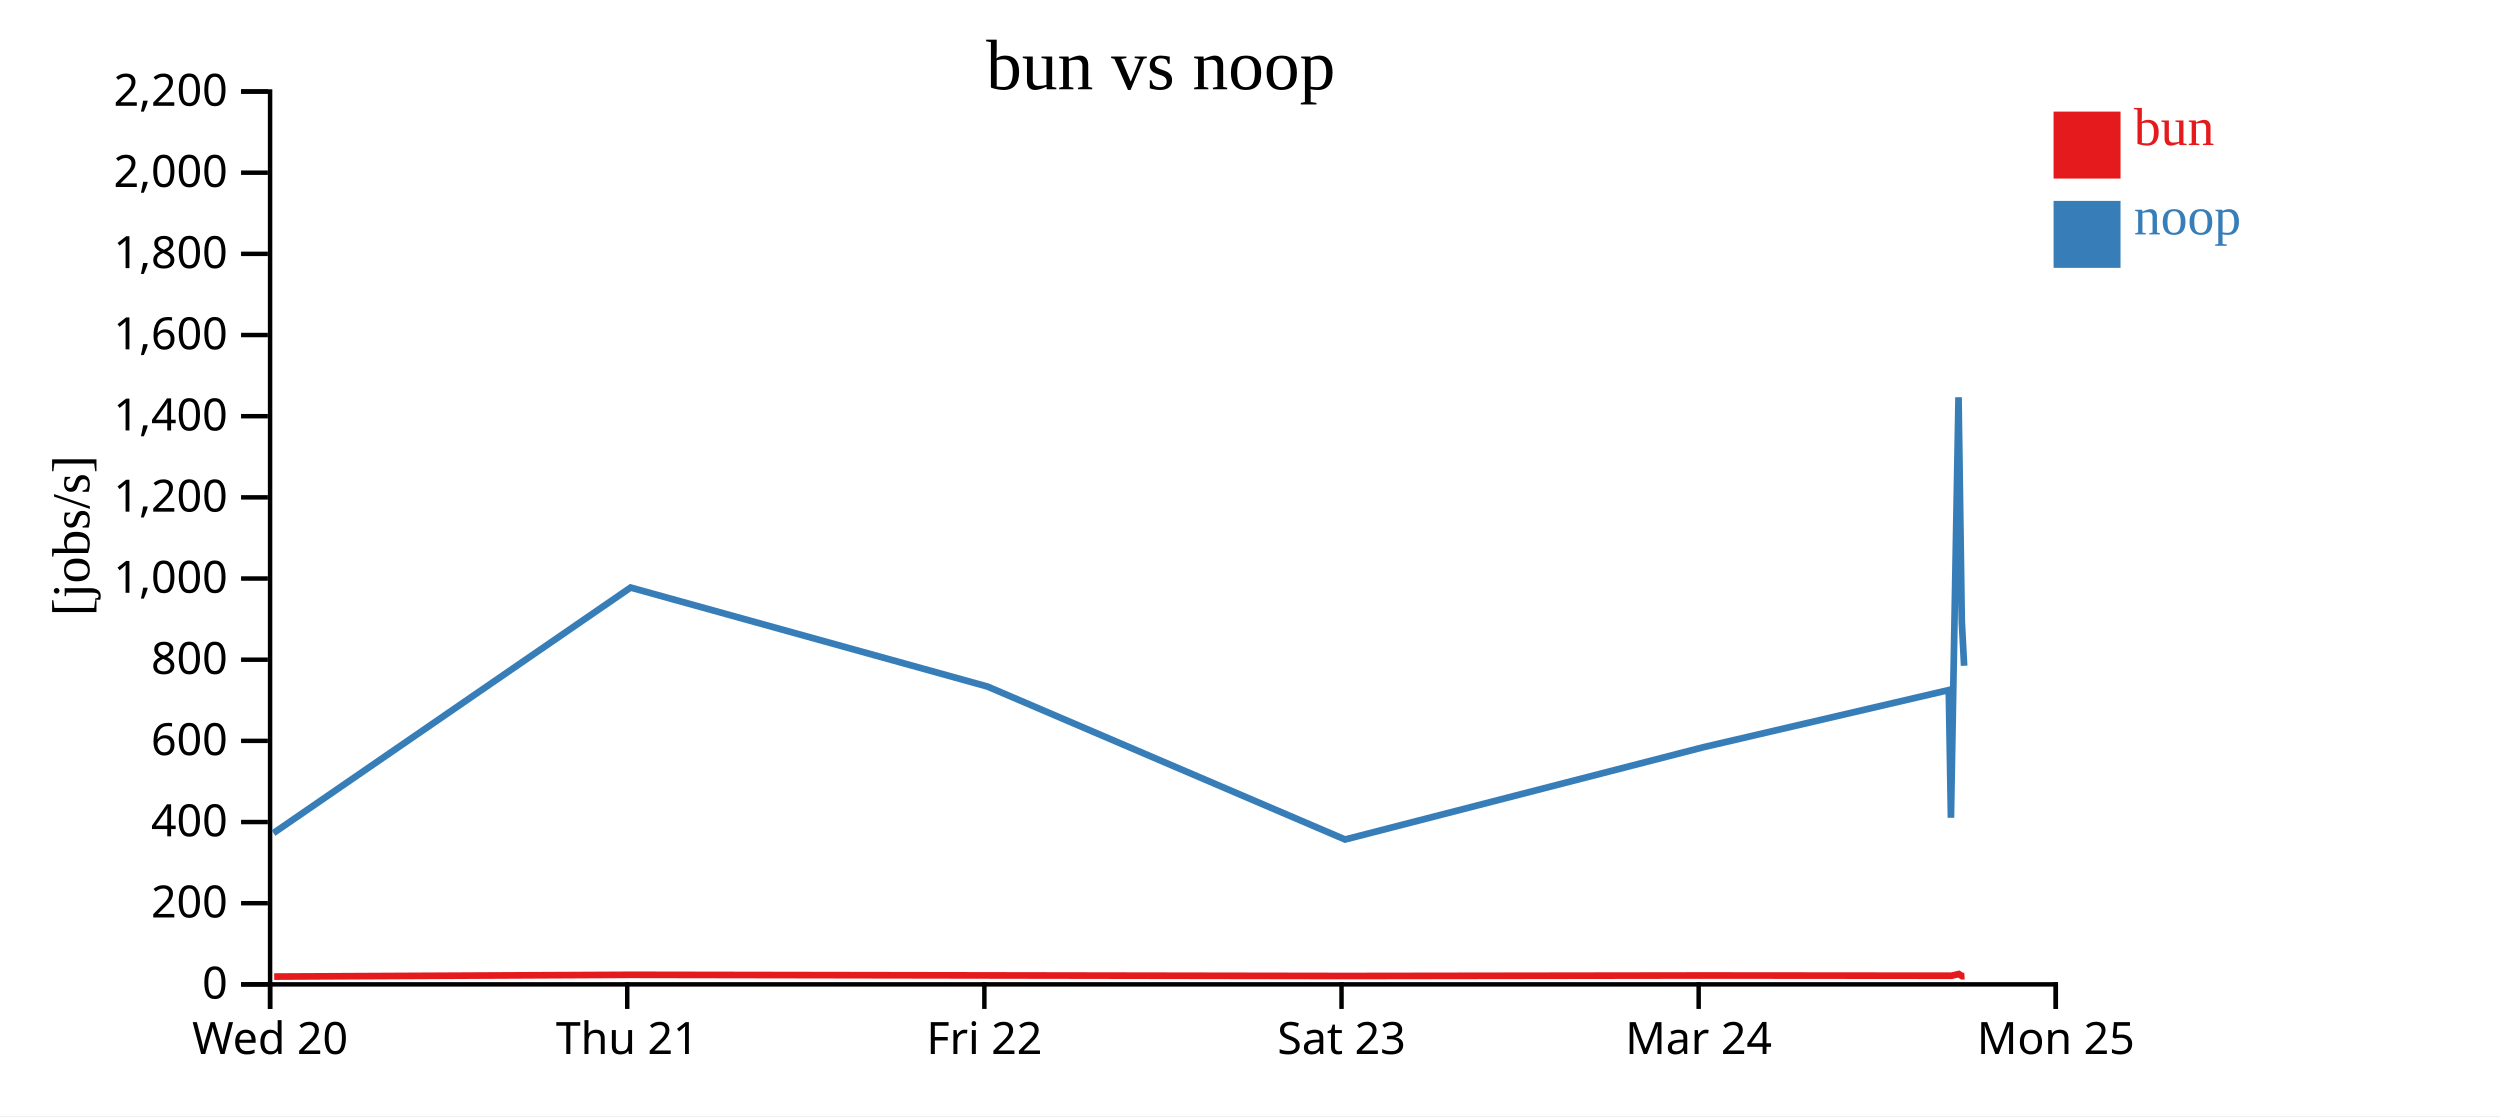
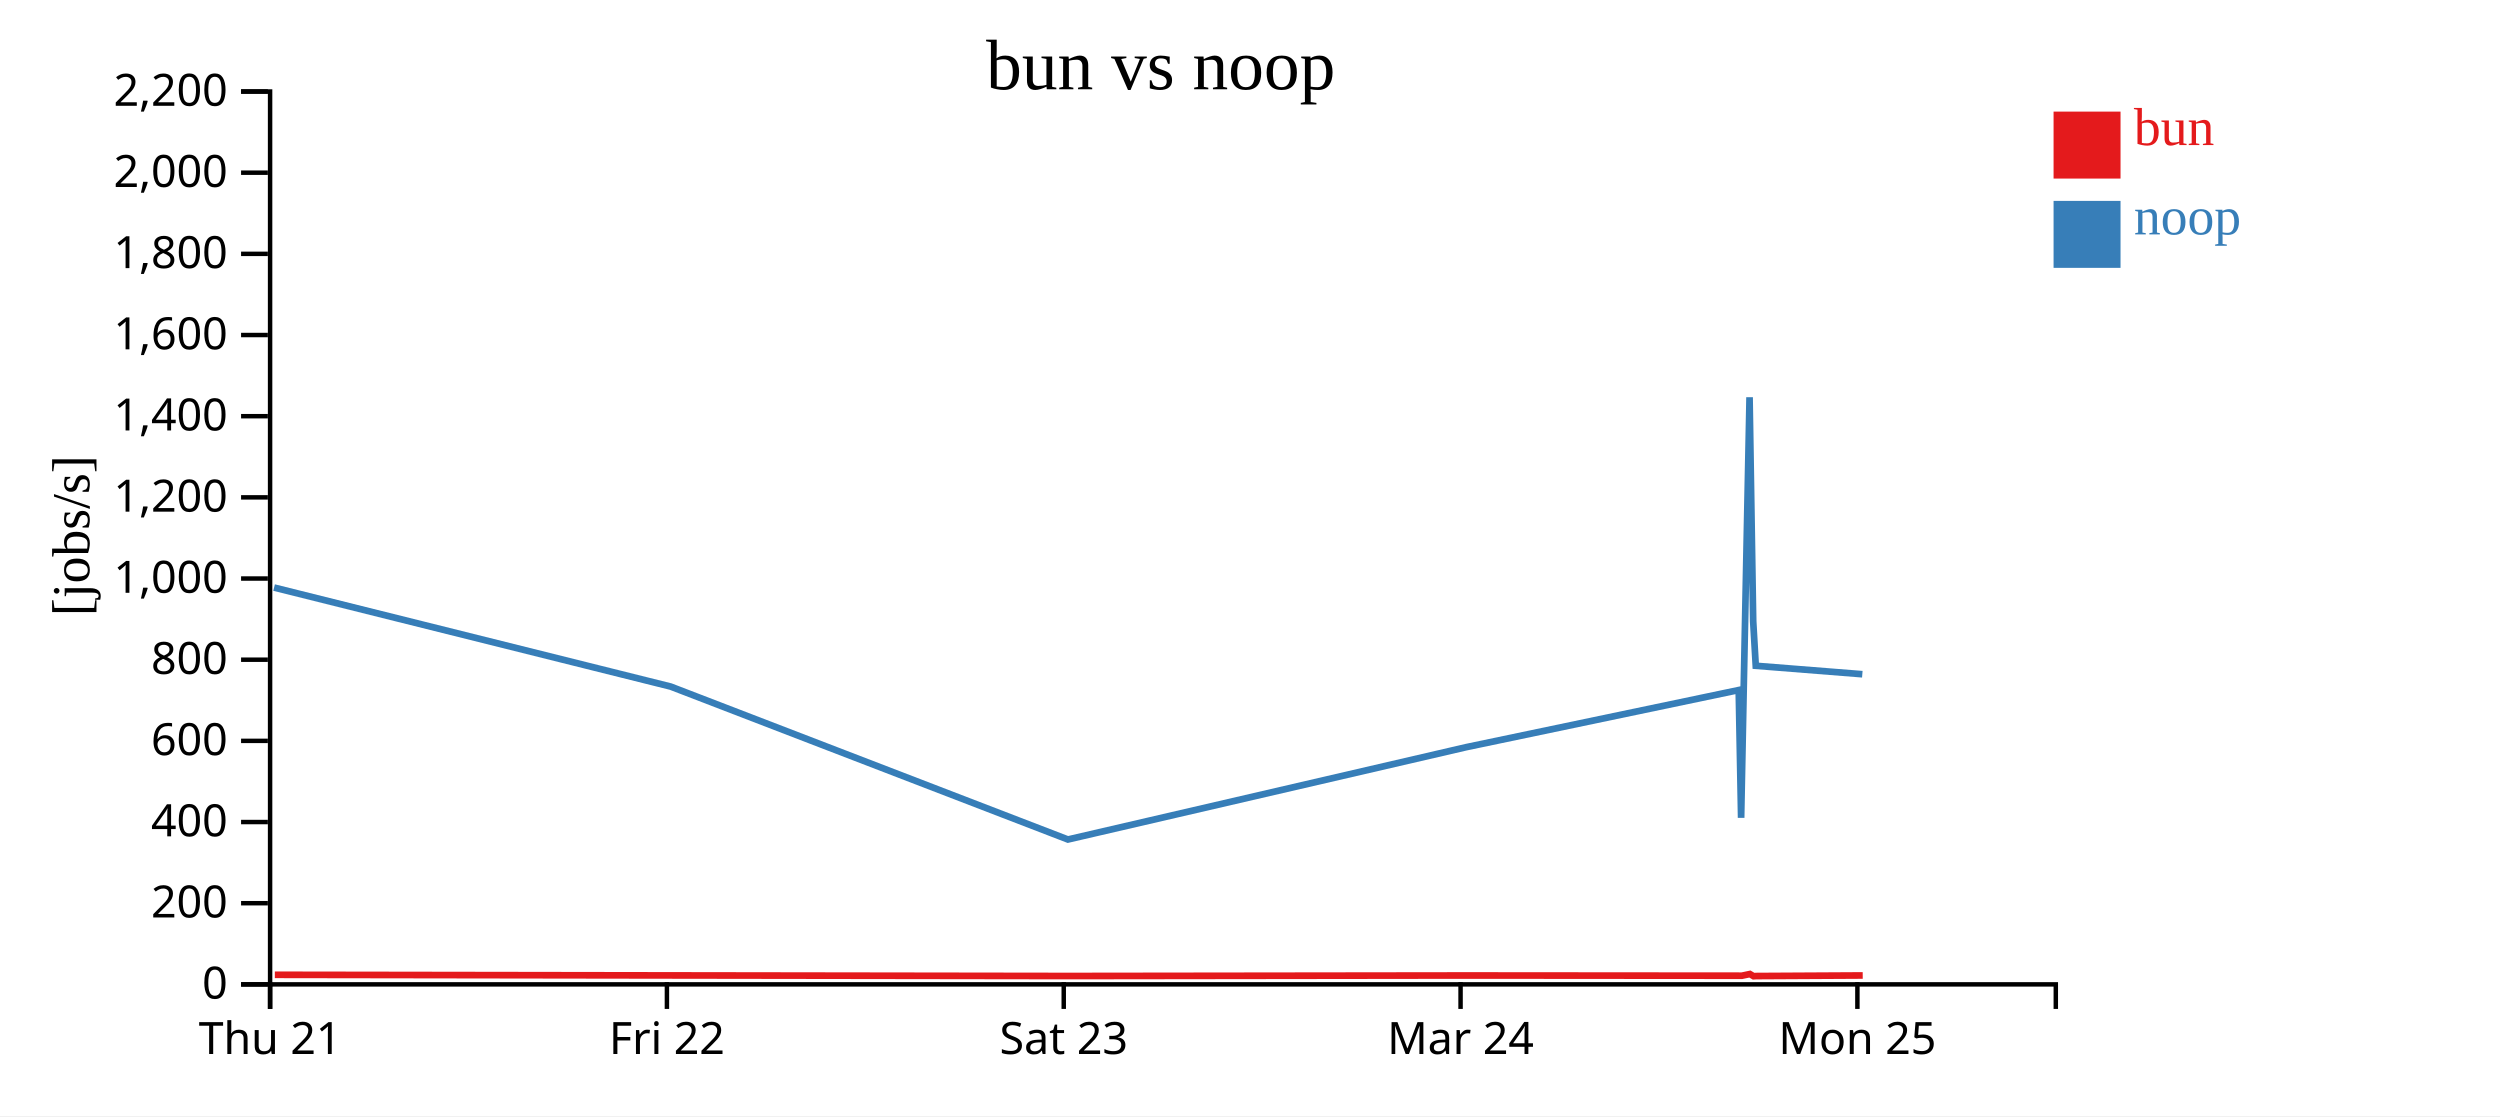
<svg xmlns="http://www.w3.org/2000/svg" width="560" height="250">
  <rect width="100%" height="100%" fill="white" />
  <g transform="translate(60,20)">
    <g transform="translate(0,200)" fill="none" font-size="10" font-family="sans-serif" text-anchor="middle">
      <path class="domain" stroke="currentColor" d="M0.5,6V0.5H400.5V6" />
      <g class="tick" opacity="1" transform="translate(0.5,0)">
        <line stroke="currentColor" y2="6" />
-         <text fill="currentColor" y="9" dy="0.71em">Wed 20</text>
-       </g>
-       <g class="tick" opacity="1" transform="translate(80.5,0)">
-         <line stroke="currentColor" y2="6" />
        <text fill="currentColor" y="9" dy="0.71em">Thu 21</text>
      </g>
-       <g class="tick" opacity="1" transform="translate(160.5,0)">
+       <g class="tick" opacity="1" transform="translate(89.38889,0)">
        <line stroke="currentColor" y2="6" />
        <text fill="currentColor" y="9" dy="0.71em">Fri 22</text>
      </g>
-       <g class="tick" opacity="1" transform="translate(240.5,0)">
+       <g class="tick" opacity="1" transform="translate(178.2778,0)">
        <line stroke="currentColor" y2="6" />
        <text fill="currentColor" y="9" dy="0.71em">Sat 23</text>
      </g>
-       <g class="tick" opacity="1" transform="translate(320.5,0)">
+       <g class="tick" opacity="1" transform="translate(267.1667,0)">
        <line stroke="currentColor" y2="6" />
        <text fill="currentColor" y="9" dy="0.71em">Mar 24</text>
      </g>
-       <g class="tick" opacity="1" transform="translate(400.5,0)">
+       <g class="tick" opacity="1" transform="translate(356.0556,0)">
        <line stroke="currentColor" y2="6" />
        <text fill="currentColor" y="9" dy="0.71em">Mon 25</text>
      </g>
    </g>
    <g fill="none" font-size="10" font-family="sans-serif" text-anchor="end">
      <path class="domain" stroke="currentColor" d="M-6,200.5H0.5V0.5H-6" />
      <g class="tick" opacity="1" transform="translate(0,200.5)">
        <line stroke="currentColor" x2="-6" />
        <text fill="currentColor" x="-9" dy="0.32em">0</text>
      </g>
      <g class="tick" opacity="1" transform="translate(0,182.3182)">
        <line stroke="currentColor" x2="-6" />
        <text fill="currentColor" x="-9" dy="0.32em">200</text>
      </g>
      <g class="tick" opacity="1" transform="translate(0,164.1364)">
        <line stroke="currentColor" x2="-6" />
        <text fill="currentColor" x="-9" dy="0.32em">400</text>
      </g>
      <g class="tick" opacity="1" transform="translate(0,145.9545)">
        <line stroke="currentColor" x2="-6" />
        <text fill="currentColor" x="-9" dy="0.32em">600</text>
      </g>
      <g class="tick" opacity="1" transform="translate(0,127.7727)">
        <line stroke="currentColor" x2="-6" />
        <text fill="currentColor" x="-9" dy="0.32em">800</text>
      </g>
      <g class="tick" opacity="1" transform="translate(0,109.5909)">
        <line stroke="currentColor" x2="-6" />
        <text fill="currentColor" x="-9" dy="0.32em">1,000</text>
      </g>
      <g class="tick" opacity="1" transform="translate(0,91.40909)">
        <line stroke="currentColor" x2="-6" />
        <text fill="currentColor" x="-9" dy="0.32em">1,200</text>
      </g>
      <g class="tick" opacity="1" transform="translate(0,73.22727)">
        <line stroke="currentColor" x2="-6" />
        <text fill="currentColor" x="-9" dy="0.32em">1,400</text>
      </g>
      <g class="tick" opacity="1" transform="translate(0,55.04545)">
        <line stroke="currentColor" x2="-6" />
        <text fill="currentColor" x="-9" dy="0.32em">1,600</text>
      </g>
      <g class="tick" opacity="1" transform="translate(0,36.86364)">
        <line stroke="currentColor" x2="-6" />
        <text fill="currentColor" x="-9" dy="0.32em">1,800</text>
      </g>
      <g class="tick" opacity="1" transform="translate(0,18.68182)">
        <line stroke="currentColor" x2="-6" />
        <text fill="currentColor" x="-9" dy="0.32em">2,000</text>
      </g>
      <g class="tick" opacity="1" transform="translate(0,0.5)">
        <line stroke="currentColor" x2="-6" />
        <text fill="currentColor" x="-9" dy="0.32em">2,200</text>
      </g>
    </g>
    <text text-anchor="middle" style="font-size: 12px" transform="rotate(-90)" y="-40" x="-100">[jobs/s]</text>
    <text text-anchor="middle" style="font-size: 16px" y="0" x="200">bun vs noop</text>
-     <path class="line" fill="none" stroke="#e41a1c" stroke-width="1.5" d="M1.423,198.754L81.406,198.356L161.38,198.494L241.464,198.627L321.704,198.509L376.682,198.56L377.162,198.56L378.779,198.183L379.53,198.673L380.048,198.635" />
-     <path class="line" fill="none" stroke="#377eb8" stroke-width="1.5" d="M1.251,166.611L81.255,111.613L161.221,133.798L241.293,168.048L321.533,147.379L376.526,134.573L377.009,163.181L378.711,68.988L379.443,119.188L379.962,129.133" />
+     <path class="line" fill="none" stroke="#e41a1c" stroke-width="1.5" d="M1.562,198.356L90.423,198.494L179.404,198.627L268.56,198.509L329.647,198.56L330.18,198.56L331.976,198.183L332.811,198.673L333.387,198.635L357.249,198.502" />
+     <path class="line" fill="none" stroke="#377eb8" stroke-width="1.5" d="M1.395,111.613L90.246,133.798L179.214,168.048L268.37,147.379L329.473,134.573L330.01,163.181L331.902,68.988L332.714,119.188L333.291,129.133L357.16,131.028" />
    <rect class="dot" x="400" y="5" width="15" height="15" style="fill: #e41a1c;" />
    <rect class="dot" x="400" y="25" width="15" height="15" style="fill: #377eb8;" />
    <text class="label" x="418" y="12.5" style="fill: #e41a1c; alignment-baseline: middle;" text-anchor="left">bun</text>
    <text class="label" x="418" y="32.5" style="fill: #377eb8; alignment-baseline: middle;" text-anchor="left">noop</text>
  </g>
</svg>
